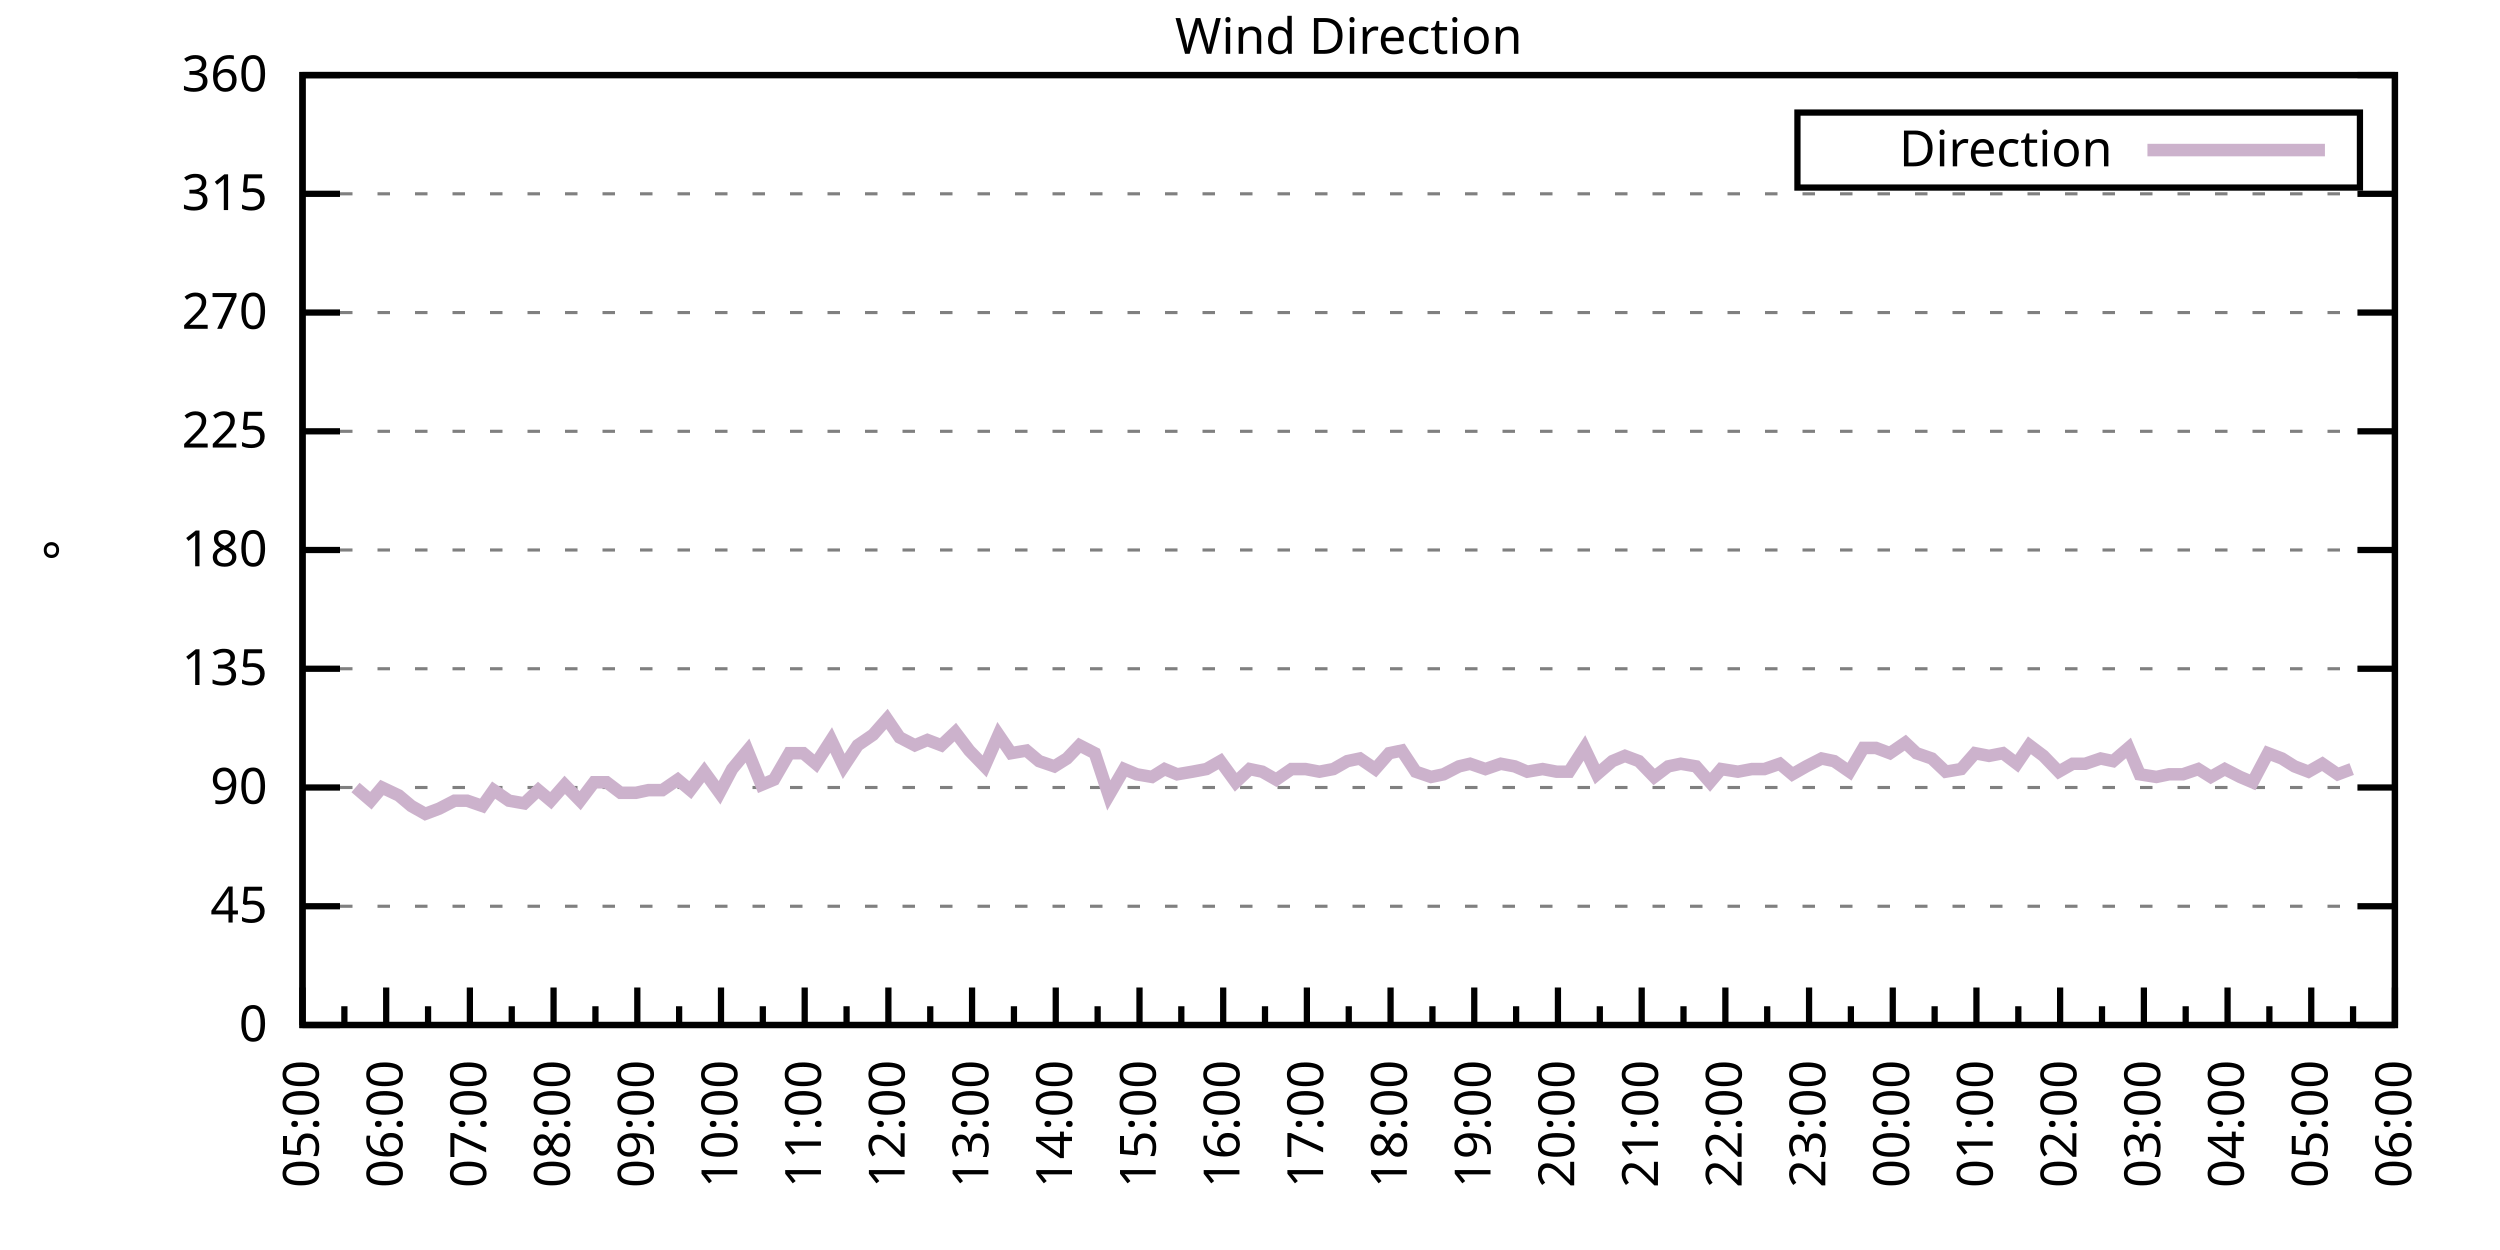
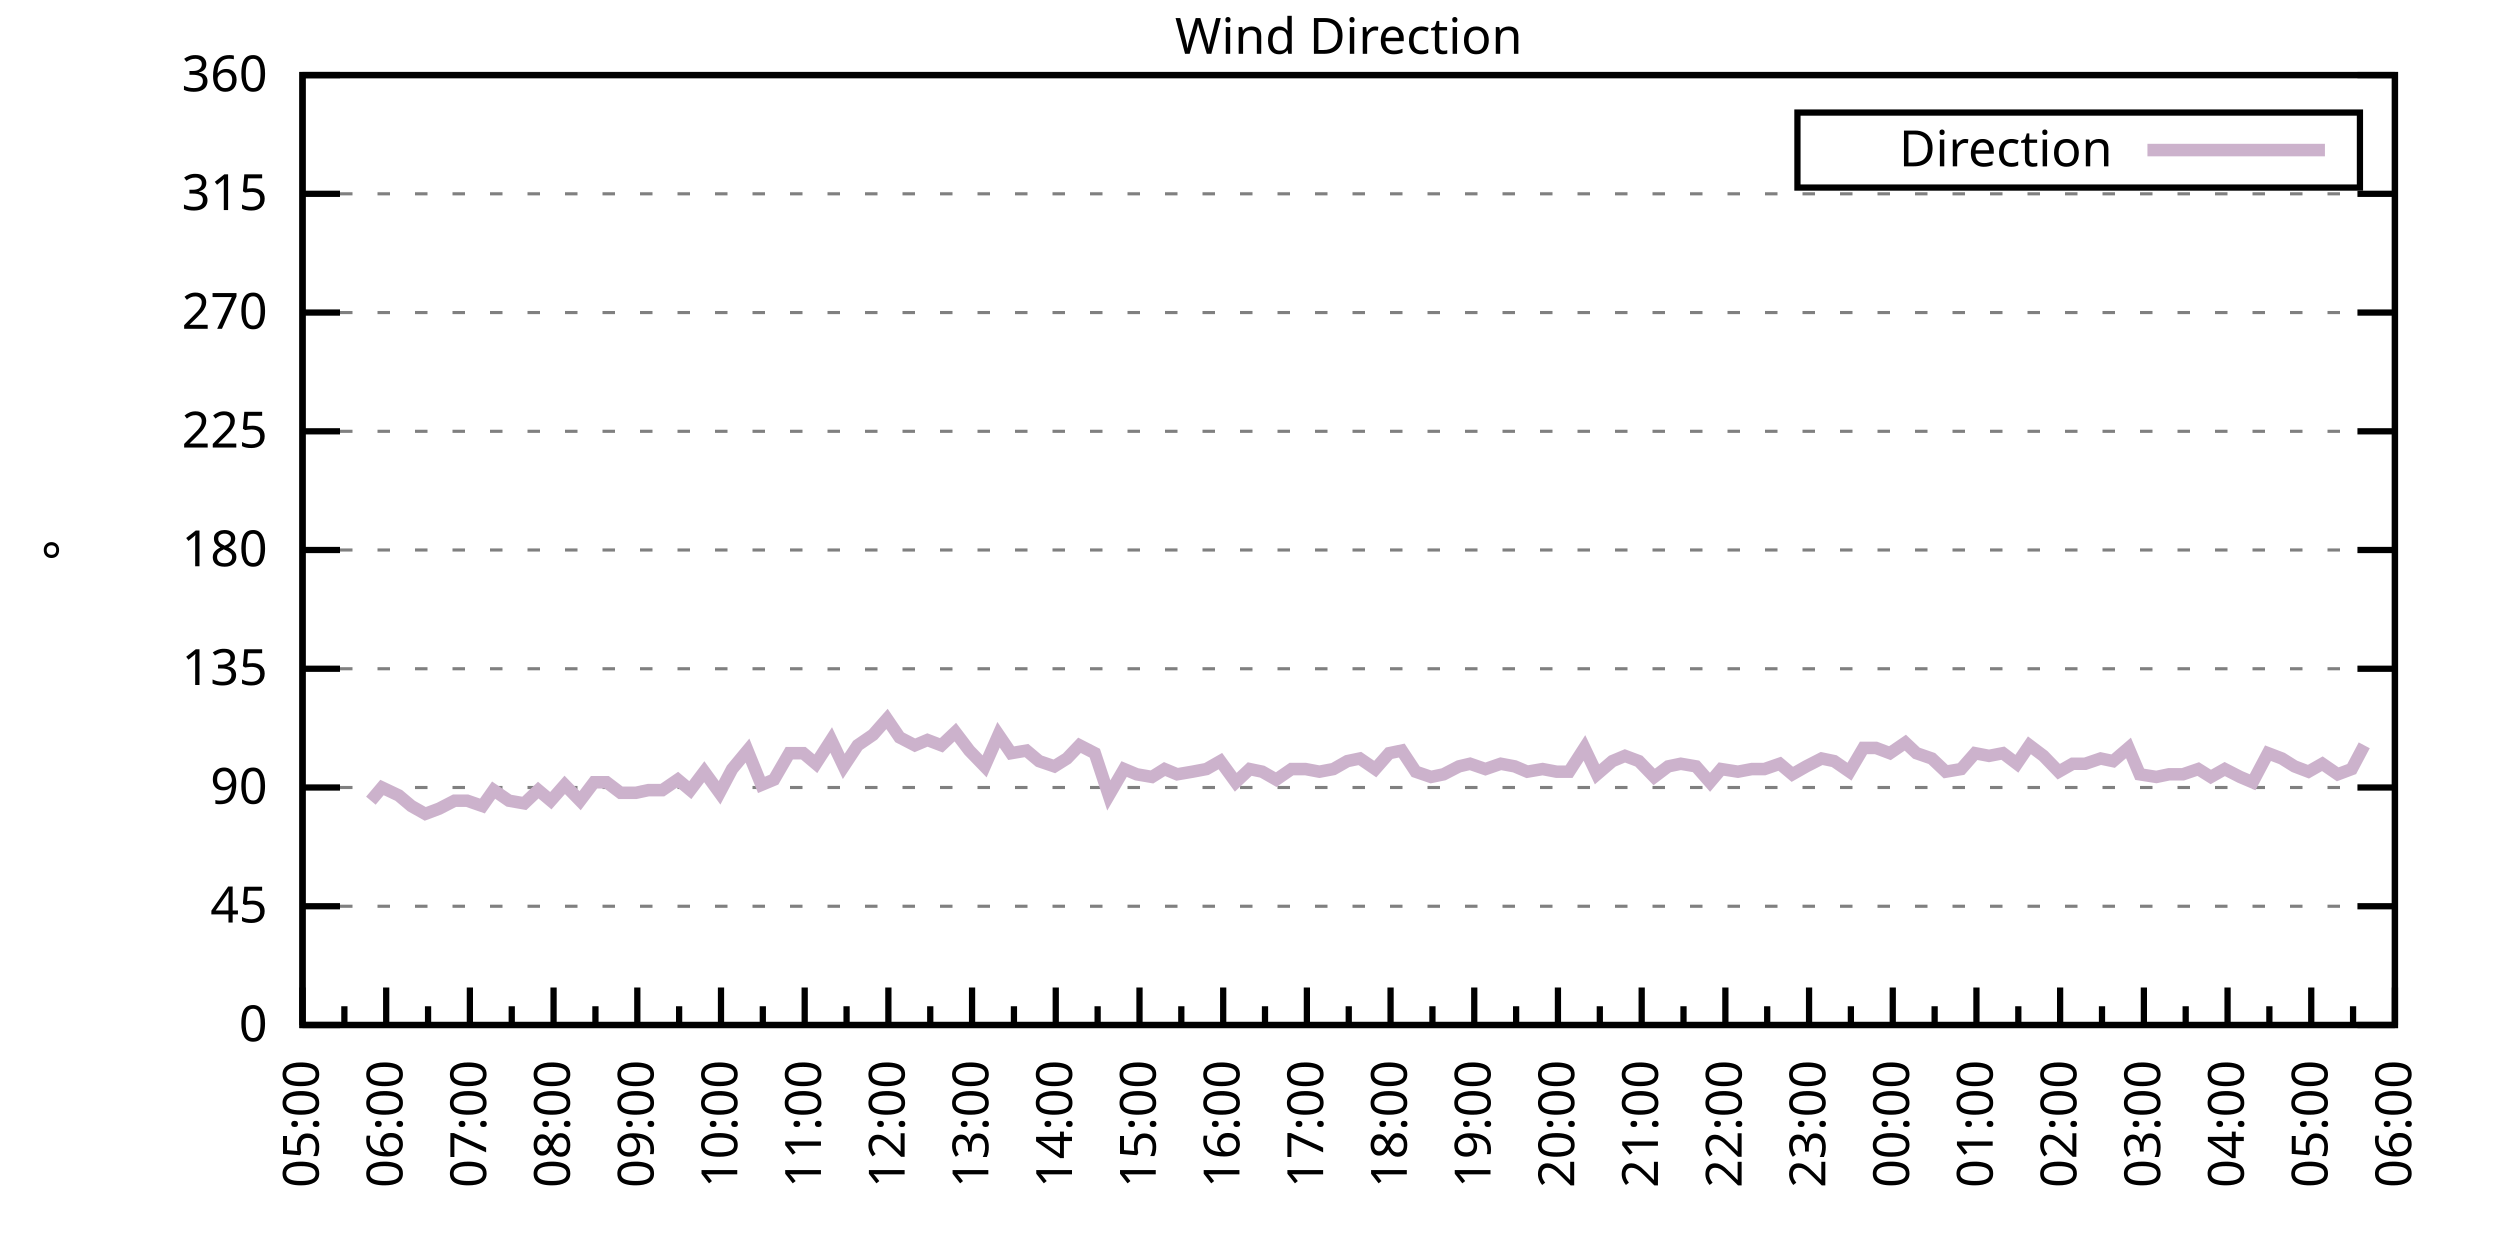
<svg xmlns="http://www.w3.org/2000/svg" xmlns:xlink="http://www.w3.org/1999/xlink" width="400" height="200" viewBox="0 0 400 200">
  <g id="gnuplot_canvas">
    <rect x="0" y="0" width="400" height="200" fill="none" />
    <defs>
      <circle id="gpDot" r="0.5" stroke-width="0.5" stroke="currentColor" />
      <path id="gpPt0" stroke-width="0.333" stroke="currentColor" d="M-1,0 h2 M0,-1 v2" />
      <path id="gpPt1" stroke-width="0.333" stroke="currentColor" d="M-1,-1 L1,1 M1,-1 L-1,1" />
      <path id="gpPt2" stroke-width="0.333" stroke="currentColor" d="M-1,0 L1,0 M0,-1 L0,1 M-1,-1 L1,1 M-1,1 L1,-1" />
      <rect id="gpPt3" stroke-width="0.333" stroke="currentColor" x="-1" y="-1" width="2" height="2" />
      <rect id="gpPt4" stroke-width="0.333" stroke="currentColor" fill="currentColor" x="-1" y="-1" width="2" height="2" />
      <circle id="gpPt5" stroke-width="0.333" stroke="currentColor" cx="0" cy="0" r="1" />
      <use xlink:href="#gpPt5" id="gpPt6" fill="currentColor" stroke="none" />
      <path id="gpPt7" stroke-width="0.333" stroke="currentColor" d="M0,-1.33 L-1.33,0.67 L1.33,0.67 z" />
      <use xlink:href="#gpPt7" id="gpPt8" fill="currentColor" stroke="none" />
      <use xlink:href="#gpPt7" id="gpPt9" stroke="currentColor" transform="rotate(180)" />
      <use xlink:href="#gpPt9" id="gpPt10" fill="currentColor" stroke="none" />
      <use xlink:href="#gpPt3" id="gpPt11" stroke="currentColor" transform="rotate(45)" />
      <use xlink:href="#gpPt11" id="gpPt12" fill="currentColor" stroke="none" />
      <path id="gpPt13" stroke-width="0.333" stroke="currentColor" d="M0,1.330 L1.265,0.411 L0.782,-1.067 L-0.782,-1.076 L-1.265,0.411 z" />
      <use xlink:href="#gpPt13" id="gpPt14" fill="currentColor" stroke="none" />
      <filter id="textbox" filterUnits="objectBoundingBox" x="0" y="0" height="1" width="1">
        <feFlood flood-color="white" flood-opacity="1" result="bgnd" />
        <feComposite in="SourceGraphic" in2="bgnd" operator="atop" />
      </filter>
      <filter id="greybox" filterUnits="objectBoundingBox" x="0" y="0" height="1" width="1">
        <feFlood flood-color="lightgrey" flood-opacity="1" result="grey" />
        <feComposite in="SourceGraphic" in2="grey" operator="atop" />
      </filter>
    </defs>
    <g fill="none" color="white" stroke="currentColor" stroke-width="1.00" stroke-linecap="butt" stroke-linejoin="miter">
</g>
    <g fill="none" color="black" stroke="currentColor" stroke-width="1.00" stroke-linecap="butt" stroke-linejoin="miter">
      <g stroke="none" shape-rendering="crispEdges">
        <polygon fill="rgb(255, 255, 255)" points="48.40,164.00 383.18,164.00 383.18,12.02 48.40,12.02 " />
      </g>
    </g>
    <g fill="none" color="black" stroke="currentColor" stroke-width="1.00" stroke-linecap="butt" stroke-linejoin="miter">
</g>
    <g fill="none" color="black" stroke="black" stroke-width="0.50" stroke-linecap="butt" stroke-linejoin="miter">
</g>
    <g fill="none" color="gray" stroke="currentColor" stroke-width="0.50" stroke-linecap="butt" stroke-linejoin="miter">
      <path stroke="gray" stroke-dasharray="2,4" class="gridline" d="M48.40,164.00 L383.19,164.00  " />
    </g>
    <g fill="none" color="gray" stroke="gray" stroke-width="1.00" stroke-linecap="butt" stroke-linejoin="miter">
</g>
    <g fill="none" color="black" stroke="currentColor" stroke-width="1.00" stroke-linecap="butt" stroke-linejoin="miter">
      <path stroke="black" d="M48.40,164.00 L54.40,164.00 M383.19,164.00 L377.19,164.00  " />
      <g transform="translate(42.80,166.60)" stroke="none" fill="black" font-family="Sans" font-size="8.00" text-anchor="end">
        <text>
          <tspan font-family="Sans"> 0</tspan>
        </text>
      </g>
    </g>
    <g fill="none" color="black" stroke="currentColor" stroke-width="1.00" stroke-linecap="butt" stroke-linejoin="miter">
</g>
    <g fill="none" color="black" stroke="black" stroke-width="0.50" stroke-linecap="butt" stroke-linejoin="miter">
</g>
    <g fill="none" color="gray" stroke="currentColor" stroke-width="0.50" stroke-linecap="butt" stroke-linejoin="miter">
      <path stroke="gray" stroke-dasharray="2,4" class="gridline" d="M48.40,145.00 L383.19,145.00  " />
    </g>
    <g fill="none" color="gray" stroke="gray" stroke-width="1.00" stroke-linecap="butt" stroke-linejoin="miter">
</g>
    <g fill="none" color="black" stroke="currentColor" stroke-width="1.00" stroke-linecap="butt" stroke-linejoin="miter">
      <path stroke="black" d="M48.40,145.00 L54.40,145.00 M383.19,145.00 L377.19,145.00  " />
      <g transform="translate(42.80,147.60)" stroke="none" fill="black" font-family="Sans" font-size="8.00" text-anchor="end">
        <text>
          <tspan font-family="Sans"> 45</tspan>
        </text>
      </g>
    </g>
    <g fill="none" color="black" stroke="currentColor" stroke-width="1.00" stroke-linecap="butt" stroke-linejoin="miter">
</g>
    <g fill="none" color="black" stroke="black" stroke-width="0.50" stroke-linecap="butt" stroke-linejoin="miter">
</g>
    <g fill="none" color="gray" stroke="currentColor" stroke-width="0.50" stroke-linecap="butt" stroke-linejoin="miter">
      <path stroke="gray" stroke-dasharray="2,4" class="gridline" d="M48.40,126.00 L383.19,126.00  " />
    </g>
    <g fill="none" color="gray" stroke="gray" stroke-width="1.00" stroke-linecap="butt" stroke-linejoin="miter">
</g>
    <g fill="none" color="black" stroke="currentColor" stroke-width="1.00" stroke-linecap="butt" stroke-linejoin="miter">
      <path stroke="black" d="M48.40,126.00 L54.40,126.00 M383.19,126.00 L377.19,126.00  " />
      <g transform="translate(42.80,128.60)" stroke="none" fill="black" font-family="Sans" font-size="8.00" text-anchor="end">
        <text>
          <tspan font-family="Sans"> 90</tspan>
        </text>
      </g>
    </g>
    <g fill="none" color="black" stroke="currentColor" stroke-width="1.00" stroke-linecap="butt" stroke-linejoin="miter">
</g>
    <g fill="none" color="black" stroke="black" stroke-width="0.50" stroke-linecap="butt" stroke-linejoin="miter">
</g>
    <g fill="none" color="gray" stroke="currentColor" stroke-width="0.50" stroke-linecap="butt" stroke-linejoin="miter">
      <path stroke="gray" stroke-dasharray="2,4" class="gridline" d="M48.40,107.00 L383.19,107.00  " />
    </g>
    <g fill="none" color="gray" stroke="gray" stroke-width="1.00" stroke-linecap="butt" stroke-linejoin="miter">
</g>
    <g fill="none" color="black" stroke="currentColor" stroke-width="1.00" stroke-linecap="butt" stroke-linejoin="miter">
      <path stroke="black" d="M48.40,107.00 L54.40,107.00 M383.19,107.00 L377.19,107.00  " />
      <g transform="translate(42.80,109.60)" stroke="none" fill="black" font-family="Sans" font-size="8.00" text-anchor="end">
        <text>
          <tspan font-family="Sans"> 135</tspan>
        </text>
      </g>
    </g>
    <g fill="none" color="black" stroke="currentColor" stroke-width="1.00" stroke-linecap="butt" stroke-linejoin="miter">
</g>
    <g fill="none" color="black" stroke="black" stroke-width="0.50" stroke-linecap="butt" stroke-linejoin="miter">
</g>
    <g fill="none" color="gray" stroke="currentColor" stroke-width="0.50" stroke-linecap="butt" stroke-linejoin="miter">
      <path stroke="gray" stroke-dasharray="2,4" class="gridline" d="M48.40,88.00 L383.19,88.00  " />
    </g>
    <g fill="none" color="gray" stroke="gray" stroke-width="1.00" stroke-linecap="butt" stroke-linejoin="miter">
</g>
    <g fill="none" color="black" stroke="currentColor" stroke-width="1.00" stroke-linecap="butt" stroke-linejoin="miter">
      <path stroke="black" d="M48.40,88.00 L54.40,88.00 M383.19,88.00 L377.19,88.00  " />
      <g transform="translate(42.80,90.60)" stroke="none" fill="black" font-family="Sans" font-size="8.00" text-anchor="end">
        <text>
          <tspan font-family="Sans"> 180</tspan>
        </text>
      </g>
    </g>
    <g fill="none" color="black" stroke="currentColor" stroke-width="1.00" stroke-linecap="butt" stroke-linejoin="miter">
</g>
    <g fill="none" color="black" stroke="black" stroke-width="0.50" stroke-linecap="butt" stroke-linejoin="miter">
</g>
    <g fill="none" color="gray" stroke="currentColor" stroke-width="0.50" stroke-linecap="butt" stroke-linejoin="miter">
      <path stroke="gray" stroke-dasharray="2,4" class="gridline" d="M48.40,69.01 L383.19,69.01  " />
    </g>
    <g fill="none" color="gray" stroke="gray" stroke-width="1.00" stroke-linecap="butt" stroke-linejoin="miter">
</g>
    <g fill="none" color="black" stroke="currentColor" stroke-width="1.00" stroke-linecap="butt" stroke-linejoin="miter">
      <path stroke="black" d="M48.40,69.01 L54.40,69.01 M383.19,69.01 L377.19,69.01  " />
      <g transform="translate(42.80,71.61)" stroke="none" fill="black" font-family="Sans" font-size="8.00" text-anchor="end">
        <text>
          <tspan font-family="Sans"> 225</tspan>
        </text>
      </g>
    </g>
    <g fill="none" color="black" stroke="currentColor" stroke-width="1.00" stroke-linecap="butt" stroke-linejoin="miter">
</g>
    <g fill="none" color="black" stroke="black" stroke-width="0.50" stroke-linecap="butt" stroke-linejoin="miter">
</g>
    <g fill="none" color="gray" stroke="currentColor" stroke-width="0.50" stroke-linecap="butt" stroke-linejoin="miter">
      <path stroke="gray" stroke-dasharray="2,4" class="gridline" d="M48.40,50.01 L383.19,50.01  " />
    </g>
    <g fill="none" color="gray" stroke="gray" stroke-width="1.00" stroke-linecap="butt" stroke-linejoin="miter">
</g>
    <g fill="none" color="black" stroke="currentColor" stroke-width="1.00" stroke-linecap="butt" stroke-linejoin="miter">
      <path stroke="black" d="M48.40,50.01 L54.40,50.01 M383.19,50.01 L377.19,50.01  " />
      <g transform="translate(42.80,52.61)" stroke="none" fill="black" font-family="Sans" font-size="8.00" text-anchor="end">
        <text>
          <tspan font-family="Sans"> 270</tspan>
        </text>
      </g>
    </g>
    <g fill="none" color="black" stroke="currentColor" stroke-width="1.00" stroke-linecap="butt" stroke-linejoin="miter">
</g>
    <g fill="none" color="black" stroke="black" stroke-width="0.50" stroke-linecap="butt" stroke-linejoin="miter">
</g>
    <g fill="none" color="gray" stroke="currentColor" stroke-width="0.50" stroke-linecap="butt" stroke-linejoin="miter">
      <path stroke="gray" stroke-dasharray="2,4" class="gridline" d="M48.40,31.01 L383.19,31.01  " />
    </g>
    <g fill="none" color="gray" stroke="gray" stroke-width="1.00" stroke-linecap="butt" stroke-linejoin="miter">
</g>
    <g fill="none" color="black" stroke="currentColor" stroke-width="1.00" stroke-linecap="butt" stroke-linejoin="miter">
      <path stroke="black" d="M48.40,31.01 L54.40,31.01 M383.19,31.01 L377.19,31.01  " />
      <g transform="translate(42.80,33.61)" stroke="none" fill="black" font-family="Sans" font-size="8.00" text-anchor="end">
        <text>
          <tspan font-family="Sans"> 315</tspan>
        </text>
      </g>
    </g>
    <g fill="none" color="black" stroke="currentColor" stroke-width="1.00" stroke-linecap="butt" stroke-linejoin="miter">
</g>
    <g fill="none" color="black" stroke="black" stroke-width="0.50" stroke-linecap="butt" stroke-linejoin="miter">
</g>
    <g fill="none" color="gray" stroke="currentColor" stroke-width="0.50" stroke-linecap="butt" stroke-linejoin="miter">
      <path stroke="gray" stroke-dasharray="2,4" class="gridline" d="M48.40,12.01 L383.19,12.01  " />
    </g>
    <g fill="none" color="gray" stroke="gray" stroke-width="1.00" stroke-linecap="butt" stroke-linejoin="miter">
</g>
    <g fill="none" color="black" stroke="currentColor" stroke-width="1.00" stroke-linecap="butt" stroke-linejoin="miter">
      <path stroke="black" d="M48.40,12.01 L54.40,12.01 M383.19,12.01 L377.19,12.01  " />
      <g transform="translate(42.80,14.61)" stroke="none" fill="black" font-family="Sans" font-size="8.00" text-anchor="end">
        <text>
          <tspan font-family="Sans"> 360</tspan>
        </text>
      </g>
    </g>
    <g fill="none" color="black" stroke="currentColor" stroke-width="1.00" stroke-linecap="butt" stroke-linejoin="miter">
      <path stroke="black" d="M48.40,164.00 L48.40,158.00  " />
      <g transform="translate(51.00,169.60) rotate(270)" stroke="none" fill="black" font-family="Sans" font-size="8.00" text-anchor="end">
        <text>
          <tspan font-family="Sans">05:00</tspan>
        </text>
      </g>
    </g>
    <g fill="none" color="black" stroke="currentColor" stroke-width="1.00" stroke-linecap="butt" stroke-linejoin="miter">
      <path stroke="black" d="M55.10,164.00 L55.10,161.00 M61.79,164.00 L61.79,158.00  " />
      <g transform="translate(64.39,169.60) rotate(270)" stroke="none" fill="black" font-family="Sans" font-size="8.00" text-anchor="end">
        <text>
          <tspan font-family="Sans">06:00</tspan>
        </text>
      </g>
    </g>
    <g fill="none" color="black" stroke="currentColor" stroke-width="1.00" stroke-linecap="butt" stroke-linejoin="miter">
      <path stroke="black" d="M68.49,164.00 L68.49,161.00 M75.18,164.00 L75.18,158.00  " />
      <g transform="translate(77.78,169.60) rotate(270)" stroke="none" fill="black" font-family="Sans" font-size="8.00" text-anchor="end">
        <text>
          <tspan font-family="Sans">07:00</tspan>
        </text>
      </g>
    </g>
    <g fill="none" color="black" stroke="currentColor" stroke-width="1.00" stroke-linecap="butt" stroke-linejoin="miter">
      <path stroke="black" d="M81.88,164.00 L81.88,161.00 M88.57,164.00 L88.57,158.00  " />
      <g transform="translate(91.17,169.60) rotate(270)" stroke="none" fill="black" font-family="Sans" font-size="8.00" text-anchor="end">
        <text>
          <tspan font-family="Sans">08:00</tspan>
        </text>
      </g>
    </g>
    <g fill="none" color="black" stroke="currentColor" stroke-width="1.00" stroke-linecap="butt" stroke-linejoin="miter">
      <path stroke="black" d="M95.27,164.00 L95.27,161.00 M101.97,164.00 L101.97,158.00  " />
      <g transform="translate(104.57,169.60) rotate(270)" stroke="none" fill="black" font-family="Sans" font-size="8.00" text-anchor="end">
        <text>
          <tspan font-family="Sans">09:00</tspan>
        </text>
      </g>
    </g>
    <g fill="none" color="black" stroke="currentColor" stroke-width="1.00" stroke-linecap="butt" stroke-linejoin="miter">
      <path stroke="black" d="M108.66,164.00 L108.66,161.00 M115.36,164.00 L115.36,158.00  " />
      <g transform="translate(117.96,169.60) rotate(270)" stroke="none" fill="black" font-family="Sans" font-size="8.00" text-anchor="end">
        <text>
          <tspan font-family="Sans">10:00</tspan>
        </text>
      </g>
    </g>
    <g fill="none" color="black" stroke="currentColor" stroke-width="1.00" stroke-linecap="butt" stroke-linejoin="miter">
      <path stroke="black" d="M122.05,164.00 L122.05,161.00 M128.75,164.00 L128.75,158.00  " />
      <g transform="translate(131.35,169.60) rotate(270)" stroke="none" fill="black" font-family="Sans" font-size="8.00" text-anchor="end">
        <text>
          <tspan font-family="Sans">11:00</tspan>
        </text>
      </g>
    </g>
    <g fill="none" color="black" stroke="currentColor" stroke-width="1.00" stroke-linecap="butt" stroke-linejoin="miter">
      <path stroke="black" d="M135.45,164.00 L135.45,161.00 M142.14,164.00 L142.14,158.00  " />
      <g transform="translate(144.74,169.60) rotate(270)" stroke="none" fill="black" font-family="Sans" font-size="8.00" text-anchor="end">
        <text>
          <tspan font-family="Sans">12:00</tspan>
        </text>
      </g>
    </g>
    <g fill="none" color="black" stroke="currentColor" stroke-width="1.00" stroke-linecap="butt" stroke-linejoin="miter">
      <path stroke="black" d="M148.84,164.00 L148.84,161.00 M155.53,164.00 L155.53,158.00  " />
      <g transform="translate(158.13,169.60) rotate(270)" stroke="none" fill="black" font-family="Sans" font-size="8.00" text-anchor="end">
        <text>
          <tspan font-family="Sans">13:00</tspan>
        </text>
      </g>
    </g>
    <g fill="none" color="black" stroke="currentColor" stroke-width="1.00" stroke-linecap="butt" stroke-linejoin="miter">
      <path stroke="black" d="M162.23,164.00 L162.23,161.00 M168.92,164.00 L168.92,158.00  " />
      <g transform="translate(171.52,169.60) rotate(270)" stroke="none" fill="black" font-family="Sans" font-size="8.00" text-anchor="end">
        <text>
          <tspan font-family="Sans">14:00</tspan>
        </text>
      </g>
    </g>
    <g fill="none" color="black" stroke="currentColor" stroke-width="1.00" stroke-linecap="butt" stroke-linejoin="miter">
      <path stroke="black" d="M175.62,164.00 L175.62,161.00 M182.32,164.00 L182.32,158.00  " />
      <g transform="translate(184.92,169.60) rotate(270)" stroke="none" fill="black" font-family="Sans" font-size="8.00" text-anchor="end">
        <text>
          <tspan font-family="Sans">15:00</tspan>
        </text>
      </g>
    </g>
    <g fill="none" color="black" stroke="currentColor" stroke-width="1.00" stroke-linecap="butt" stroke-linejoin="miter">
      <path stroke="black" d="M189.01,164.00 L189.01,161.00 M195.71,164.00 L195.71,158.00  " />
      <g transform="translate(198.31,169.60) rotate(270)" stroke="none" fill="black" font-family="Sans" font-size="8.00" text-anchor="end">
        <text>
          <tspan font-family="Sans">16:00</tspan>
        </text>
      </g>
    </g>
    <g fill="none" color="black" stroke="currentColor" stroke-width="1.00" stroke-linecap="butt" stroke-linejoin="miter">
      <path stroke="black" d="M202.40,164.00 L202.40,161.00 M209.10,164.00 L209.10,158.00  " />
      <g transform="translate(211.70,169.60) rotate(270)" stroke="none" fill="black" font-family="Sans" font-size="8.00" text-anchor="end">
        <text>
          <tspan font-family="Sans">17:00</tspan>
        </text>
      </g>
    </g>
    <g fill="none" color="black" stroke="currentColor" stroke-width="1.00" stroke-linecap="butt" stroke-linejoin="miter">
      <path stroke="black" d="M215.80,164.00 L215.80,161.00 M222.49,164.00 L222.49,158.00  " />
      <g transform="translate(225.09,169.60) rotate(270)" stroke="none" fill="black" font-family="Sans" font-size="8.00" text-anchor="end">
        <text>
          <tspan font-family="Sans">18:00</tspan>
        </text>
      </g>
    </g>
    <g fill="none" color="black" stroke="currentColor" stroke-width="1.00" stroke-linecap="butt" stroke-linejoin="miter">
      <path stroke="black" d="M229.19,164.00 L229.19,161.00 M235.88,164.00 L235.88,158.00  " />
      <g transform="translate(238.48,169.60) rotate(270)" stroke="none" fill="black" font-family="Sans" font-size="8.00" text-anchor="end">
        <text>
          <tspan font-family="Sans">19:00</tspan>
        </text>
      </g>
    </g>
    <g fill="none" color="black" stroke="currentColor" stroke-width="1.00" stroke-linecap="butt" stroke-linejoin="miter">
      <path stroke="black" d="M242.58,164.00 L242.58,161.00 M249.27,164.00 L249.27,158.00  " />
      <g transform="translate(251.87,169.60) rotate(270)" stroke="none" fill="black" font-family="Sans" font-size="8.00" text-anchor="end">
        <text>
          <tspan font-family="Sans">20:00</tspan>
        </text>
      </g>
    </g>
    <g fill="none" color="black" stroke="currentColor" stroke-width="1.00" stroke-linecap="butt" stroke-linejoin="miter">
      <path stroke="black" d="M255.97,164.00 L255.97,161.00 M262.67,164.00 L262.67,158.00  " />
      <g transform="translate(265.27,169.60) rotate(270)" stroke="none" fill="black" font-family="Sans" font-size="8.00" text-anchor="end">
        <text>
          <tspan font-family="Sans">21:00</tspan>
        </text>
      </g>
    </g>
    <g fill="none" color="black" stroke="currentColor" stroke-width="1.00" stroke-linecap="butt" stroke-linejoin="miter">
      <path stroke="black" d="M269.36,164.00 L269.36,161.00 M276.06,164.00 L276.06,158.00  " />
      <g transform="translate(278.66,169.60) rotate(270)" stroke="none" fill="black" font-family="Sans" font-size="8.00" text-anchor="end">
        <text>
          <tspan font-family="Sans">22:00</tspan>
        </text>
      </g>
    </g>
    <g fill="none" color="black" stroke="currentColor" stroke-width="1.00" stroke-linecap="butt" stroke-linejoin="miter">
      <path stroke="black" d="M282.75,164.00 L282.75,161.00 M289.45,164.00 L289.45,158.00  " />
      <g transform="translate(292.05,169.60) rotate(270)" stroke="none" fill="black" font-family="Sans" font-size="8.00" text-anchor="end">
        <text>
          <tspan font-family="Sans">23:00</tspan>
        </text>
      </g>
    </g>
    <g fill="none" color="black" stroke="currentColor" stroke-width="1.00" stroke-linecap="butt" stroke-linejoin="miter">
      <path stroke="black" d="M296.14,164.00 L296.14,161.00 M302.84,164.00 L302.84,158.00  " />
      <g transform="translate(305.44,169.60) rotate(270)" stroke="none" fill="black" font-family="Sans" font-size="8.00" text-anchor="end">
        <text>
          <tspan font-family="Sans">00:00</tspan>
        </text>
      </g>
    </g>
    <g fill="none" color="black" stroke="currentColor" stroke-width="1.00" stroke-linecap="butt" stroke-linejoin="miter">
      <path stroke="black" d="M309.54,164.00 L309.54,161.00 M316.23,164.00 L316.23,158.00  " />
      <g transform="translate(318.83,169.60) rotate(270)" stroke="none" fill="black" font-family="Sans" font-size="8.00" text-anchor="end">
        <text>
          <tspan font-family="Sans">01:00</tspan>
        </text>
      </g>
    </g>
    <g fill="none" color="black" stroke="currentColor" stroke-width="1.00" stroke-linecap="butt" stroke-linejoin="miter">
      <path stroke="black" d="M322.93,164.00 L322.93,161.00 M329.62,164.00 L329.62,158.00  " />
      <g transform="translate(332.22,169.60) rotate(270)" stroke="none" fill="black" font-family="Sans" font-size="8.00" text-anchor="end">
        <text>
          <tspan font-family="Sans">02:00</tspan>
        </text>
      </g>
    </g>
    <g fill="none" color="black" stroke="currentColor" stroke-width="1.00" stroke-linecap="butt" stroke-linejoin="miter">
      <path stroke="black" d="M336.32,164.00 L336.32,161.00 M343.02,164.00 L343.02,158.00  " />
      <g transform="translate(345.62,169.60) rotate(270)" stroke="none" fill="black" font-family="Sans" font-size="8.00" text-anchor="end">
        <text>
          <tspan font-family="Sans">03:00</tspan>
        </text>
      </g>
    </g>
    <g fill="none" color="black" stroke="currentColor" stroke-width="1.00" stroke-linecap="butt" stroke-linejoin="miter">
      <path stroke="black" d="M349.71,164.00 L349.71,161.00 M356.41,164.00 L356.41,158.00  " />
      <g transform="translate(359.01,169.60) rotate(270)" stroke="none" fill="black" font-family="Sans" font-size="8.00" text-anchor="end">
        <text>
          <tspan font-family="Sans">04:00</tspan>
        </text>
      </g>
    </g>
    <g fill="none" color="black" stroke="currentColor" stroke-width="1.00" stroke-linecap="butt" stroke-linejoin="miter">
      <path stroke="black" d="M363.10,164.00 L363.10,161.00 M369.80,164.00 L369.80,158.00  " />
      <g transform="translate(372.40,169.60) rotate(270)" stroke="none" fill="black" font-family="Sans" font-size="8.00" text-anchor="end">
        <text>
          <tspan font-family="Sans">05:00</tspan>
        </text>
      </g>
    </g>
    <g fill="none" color="black" stroke="currentColor" stroke-width="1.00" stroke-linecap="butt" stroke-linejoin="miter">
      <path stroke="black" d="M376.49,164.00 L376.49,161.00 M383.19,164.00 L383.19,158.00  " />
      <g transform="translate(385.79,169.60) rotate(270)" stroke="none" fill="black" font-family="Sans" font-size="8.00" text-anchor="end">
        <text>
          <tspan font-family="Sans">06:00</tspan>
        </text>
      </g>
    </g>
    <g fill="none" color="black" stroke="currentColor" stroke-width="1.00" stroke-linecap="butt" stroke-linejoin="miter">
</g>
    <g fill="none" color="black" stroke="currentColor" stroke-width="1.00" stroke-linecap="butt" stroke-linejoin="miter">
      <path stroke="black" d="M48.40,12.01 L48.40,164.00 L383.19,164.00 L383.19,12.01 L48.40,12.01 Z  " />
    </g>
    <g fill="none" color="black" stroke="currentColor" stroke-width="1.00" stroke-linecap="butt" stroke-linejoin="miter">
      <g transform="translate(12.80,88.01) rotate(270)" stroke="none" fill="black" font-family="Sans" font-size="8.00" text-anchor="middle">
        <text>
          <tspan font-family="Sans">°</tspan>
        </text>
      </g>
    </g>
    <g fill="none" color="black" stroke="currentColor" stroke-width="1.00" stroke-linecap="butt" stroke-linejoin="miter">
</g>
    <g fill="none" color="black" stroke="currentColor" stroke-width="1.00" stroke-linecap="butt" stroke-linejoin="miter">
      <path stroke="black" d="M287.59,30.01 L287.59,18.01 L377.59,18.01 L377.59,30.01 L287.59,30.01 Z  " />
    </g>
    <g id="Wind_direction_plot_1">
      <g fill="none" color="white" stroke="black" stroke-width="2.00" stroke-linecap="butt" stroke-linejoin="miter">
</g>
      <g fill="none" color="black" stroke="currentColor" stroke-width="2.00" stroke-linecap="butt" stroke-linejoin="miter">
        <g transform="translate(337.99,26.61)" stroke="none" fill="black" font-family="Sans" font-size="8.00" text-anchor="end">
          <text>
            <tspan font-family="Sans">Direction</tspan>
          </text>
        </g>
      </g>
      <g fill="none" color="black" stroke="currentColor" stroke-width="2.00" stroke-linecap="butt" stroke-linejoin="miter">
-         <path stroke="rgb(204, 178, 204)" d="M343.59,24.01 L371.99,24.01 M56.88,126.00 L59.34,128.11 L61.12,126.00 L63.80,127.27 L65.81,128.96 L68.04,130.22   L70.27,129.38 L72.73,128.11 L74.74,128.11 L77.19,128.96 L78.98,126.42 L81.43,128.11 L83.89,128.54 L86.12,126.42   L88.13,128.11 L90.36,125.58 L92.82,128.11 L95.05,125.16 L97.06,125.16 L99.29,126.85 L101.74,126.85 L103.75,126.42   L105.98,126.42 L108.44,124.74 L110.45,126.42 L112.68,123.47 L115.13,126.85 L117.14,123.05 L119.60,120.09 L121.83,125.58   L123.84,124.74 L126.29,120.51 L128.53,120.51 L130.54,122.20 L132.99,118.40 L135.00,122.62 L137.23,119.25 L139.69,117.56   L141.92,115.03 L143.93,117.98 L146.38,119.25 L148.39,118.40 L150.62,119.25 L152.85,117.14 L155.09,120.09 L157.54,122.62   L159.77,117.56 L161.78,120.51 L164.24,120.09 L166.25,121.78 L168.70,122.62 L170.71,121.36 L172.72,119.25 L175.17,120.51   L177.41,127.27 L179.86,123.05 L181.87,123.89 L184.32,124.31 L186.33,123.05 L188.34,123.89 L190.80,123.47 L193.03,123.05   L195.26,121.78 L197.72,125.16 L199.95,123.05 L201.96,123.47 L204.19,124.74 L206.64,123.05 L208.88,123.05 L211.11,123.47   L213.34,123.05 L215.57,121.78 L217.58,121.36 L220.04,123.05 L222.27,120.51 L224.28,120.09 L226.51,123.47 L228.96,124.31   L230.97,123.89 L233.43,122.62 L235.21,122.20 L237.67,123.05 L240.12,122.20 L242.36,122.62 L244.36,123.47 L246.82,123.05   L249.05,123.47 L251.06,123.47 L253.51,119.67 L255.52,123.89 L257.98,121.78 L259.99,120.94 L262.22,121.78 L264.67,124.31   L266.91,122.62 L268.92,122.20 L271.37,122.62 L273.60,125.16 L275.39,123.05 L278.07,123.47 L280.30,123.05 L282.31,123.05   L284.76,122.20 L286.77,123.89 L289.00,122.62 L291.46,121.36 L293.47,121.78 L295.92,123.47 L298.15,119.67 L300.16,119.67   L302.39,120.51 L304.85,118.83 L306.63,120.51 L309.09,121.36 L311.32,123.47 L313.78,123.05 L316.01,120.51 L318.24,120.94   L320.47,120.51 L322.70,122.20 L324.71,119.25 L326.95,120.94 L329.40,123.47 L331.63,122.20 L333.64,122.20 L336.10,121.36   L338.10,121.78 L340.56,119.67 L342.35,123.89 L345.02,124.31 L347.03,123.89 L349.26,123.89 L351.72,123.05 L353.73,124.31   L355.96,123.05 L358.42,124.31 L360.42,125.16 L362.88,120.51 L365.11,121.36 L367.12,122.62 L369.35,123.47 L371.58,122.20   L374.04,123.89 L376.27,123.05  " />
+         <path stroke="rgb(204, 178, 204)" d="M343.59,24.01 L371.99,24.01 M59.34,128.11 L61.12,126.00 L63.80,127.27 L65.81,128.96 L68.04,130.22 L70.27,129.38   L72.73,128.11 L74.74,128.11 L77.19,128.96 L78.98,126.42 L81.43,128.11 L83.89,128.54 L86.12,126.42 L88.13,128.11   L90.36,125.58 L92.82,128.11 L95.05,125.16 L97.06,125.16 L99.29,126.85 L101.74,126.85 L103.75,126.42 L105.98,126.42   L108.44,124.74 L110.45,126.42 L112.68,123.47 L115.13,126.85 L117.14,123.05 L119.60,120.09 L121.83,125.58 L123.84,124.74   L126.29,120.51 L128.53,120.51 L130.54,122.20 L132.99,118.40 L135.00,122.62 L137.23,119.25 L139.69,117.56 L141.92,115.03   L143.93,117.98 L146.38,119.25 L148.39,118.40 L150.62,119.25 L152.85,117.14 L155.09,120.09 L157.54,122.62 L159.77,117.56   L161.78,120.51 L164.24,120.09 L166.25,121.78 L168.70,122.62 L170.71,121.36 L172.72,119.25 L175.17,120.51 L177.41,127.27   L179.86,123.05 L181.87,123.89 L184.32,124.31 L186.33,123.05 L188.34,123.89 L190.80,123.47 L193.03,123.05 L195.26,121.78   L197.72,125.16 L199.95,123.05 L201.96,123.47 L204.19,124.74 L206.64,123.05 L208.88,123.05 L211.11,123.47 L213.34,123.05   L215.57,121.78 L217.58,121.36 L220.04,123.05 L222.27,120.51 L224.28,120.09 L226.51,123.47 L228.96,124.31 L230.97,123.89   L233.43,122.62 L235.21,122.20 L237.67,123.05 L240.12,122.20 L242.36,122.62 L244.36,123.47 L246.82,123.05 L249.05,123.47   L251.06,123.47 L253.51,119.67 L255.52,123.89 L257.98,121.78 L259.99,120.94 L262.22,121.78 L264.67,124.31 L266.91,122.62   L268.92,122.20 L271.37,122.62 L273.60,125.16 L275.39,123.05 L278.07,123.47 L280.30,123.05 L282.31,123.05 L284.76,122.20   L286.77,123.89 L289.00,122.62 L291.46,121.36 L293.47,121.78 L295.92,123.47 L298.15,119.67 L300.16,119.67 L302.39,120.51   L304.85,118.83 L306.63,120.51 L309.09,121.36 L311.32,123.47 L313.78,123.05 L316.01,120.51 L318.24,120.94 L320.47,120.51   L322.70,122.20 L324.71,119.25 L326.95,120.94 L329.40,123.47 L331.63,122.20 L333.64,122.20 L336.10,121.36 L338.10,121.78   L340.56,119.67 L342.35,123.89 L345.02,124.31 L347.03,123.89 L349.26,123.89 L351.72,123.05 L353.73,124.31 L355.96,123.05   L358.42,124.31 L360.42,125.16 L362.88,120.51 L365.11,121.36 L367.12,122.62 L369.35,123.47 L371.58,122.20 L374.04,123.89   L376.27,123.05 L378.28,119.25  " />
      </g>
    </g>
    <g fill="none" color="black" stroke="currentColor" stroke-width="2.00" stroke-linecap="butt" stroke-linejoin="miter">
</g>
    <g fill="none" color="black" stroke="black" stroke-width="1.00" stroke-linecap="butt" stroke-linejoin="miter">
</g>
    <g fill="none" color="black" stroke="currentColor" stroke-width="1.00" stroke-linecap="butt" stroke-linejoin="miter">
      <path stroke="black" d="M48.40,12.01 L48.40,164.00 L383.19,164.00 L383.19,12.01 L48.40,12.01 Z  " />
    </g>
    <g fill="none" color="black" stroke="currentColor" stroke-width="1.00" stroke-linecap="butt" stroke-linejoin="miter">
      <g transform="translate(215.79,8.61)" stroke="none" fill="black" font-family="Sans" font-size="8.00" text-anchor="middle">
        <text>
          <tspan font-family="Sans">Wind Direction</tspan>
        </text>
      </g>
    </g>
    <g fill="none" color="black" stroke="currentColor" stroke-width="1.00" stroke-linecap="butt" stroke-linejoin="miter">
</g>
  </g>
</svg>
